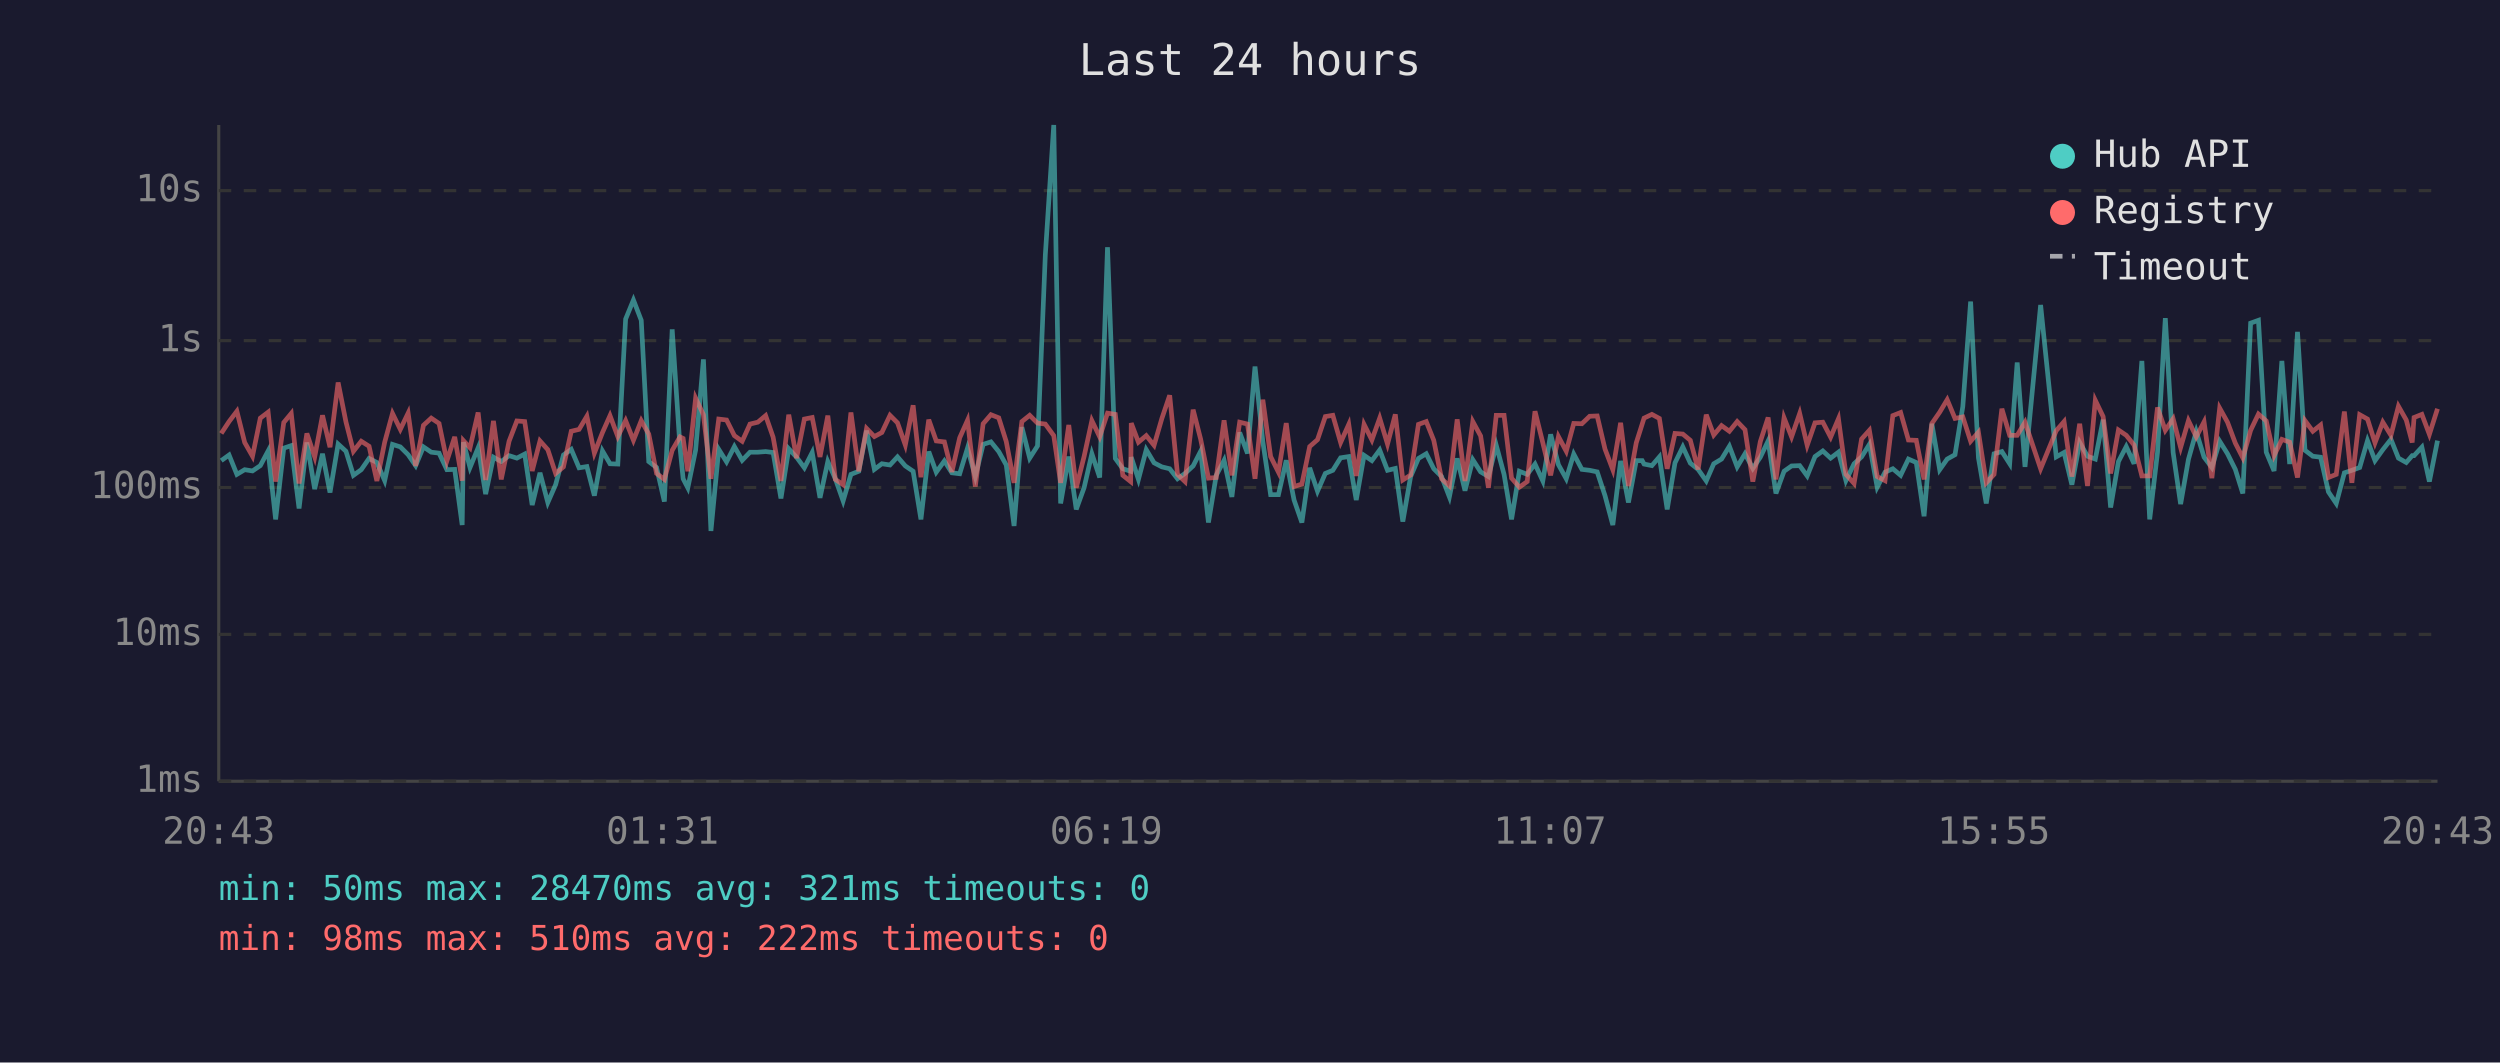
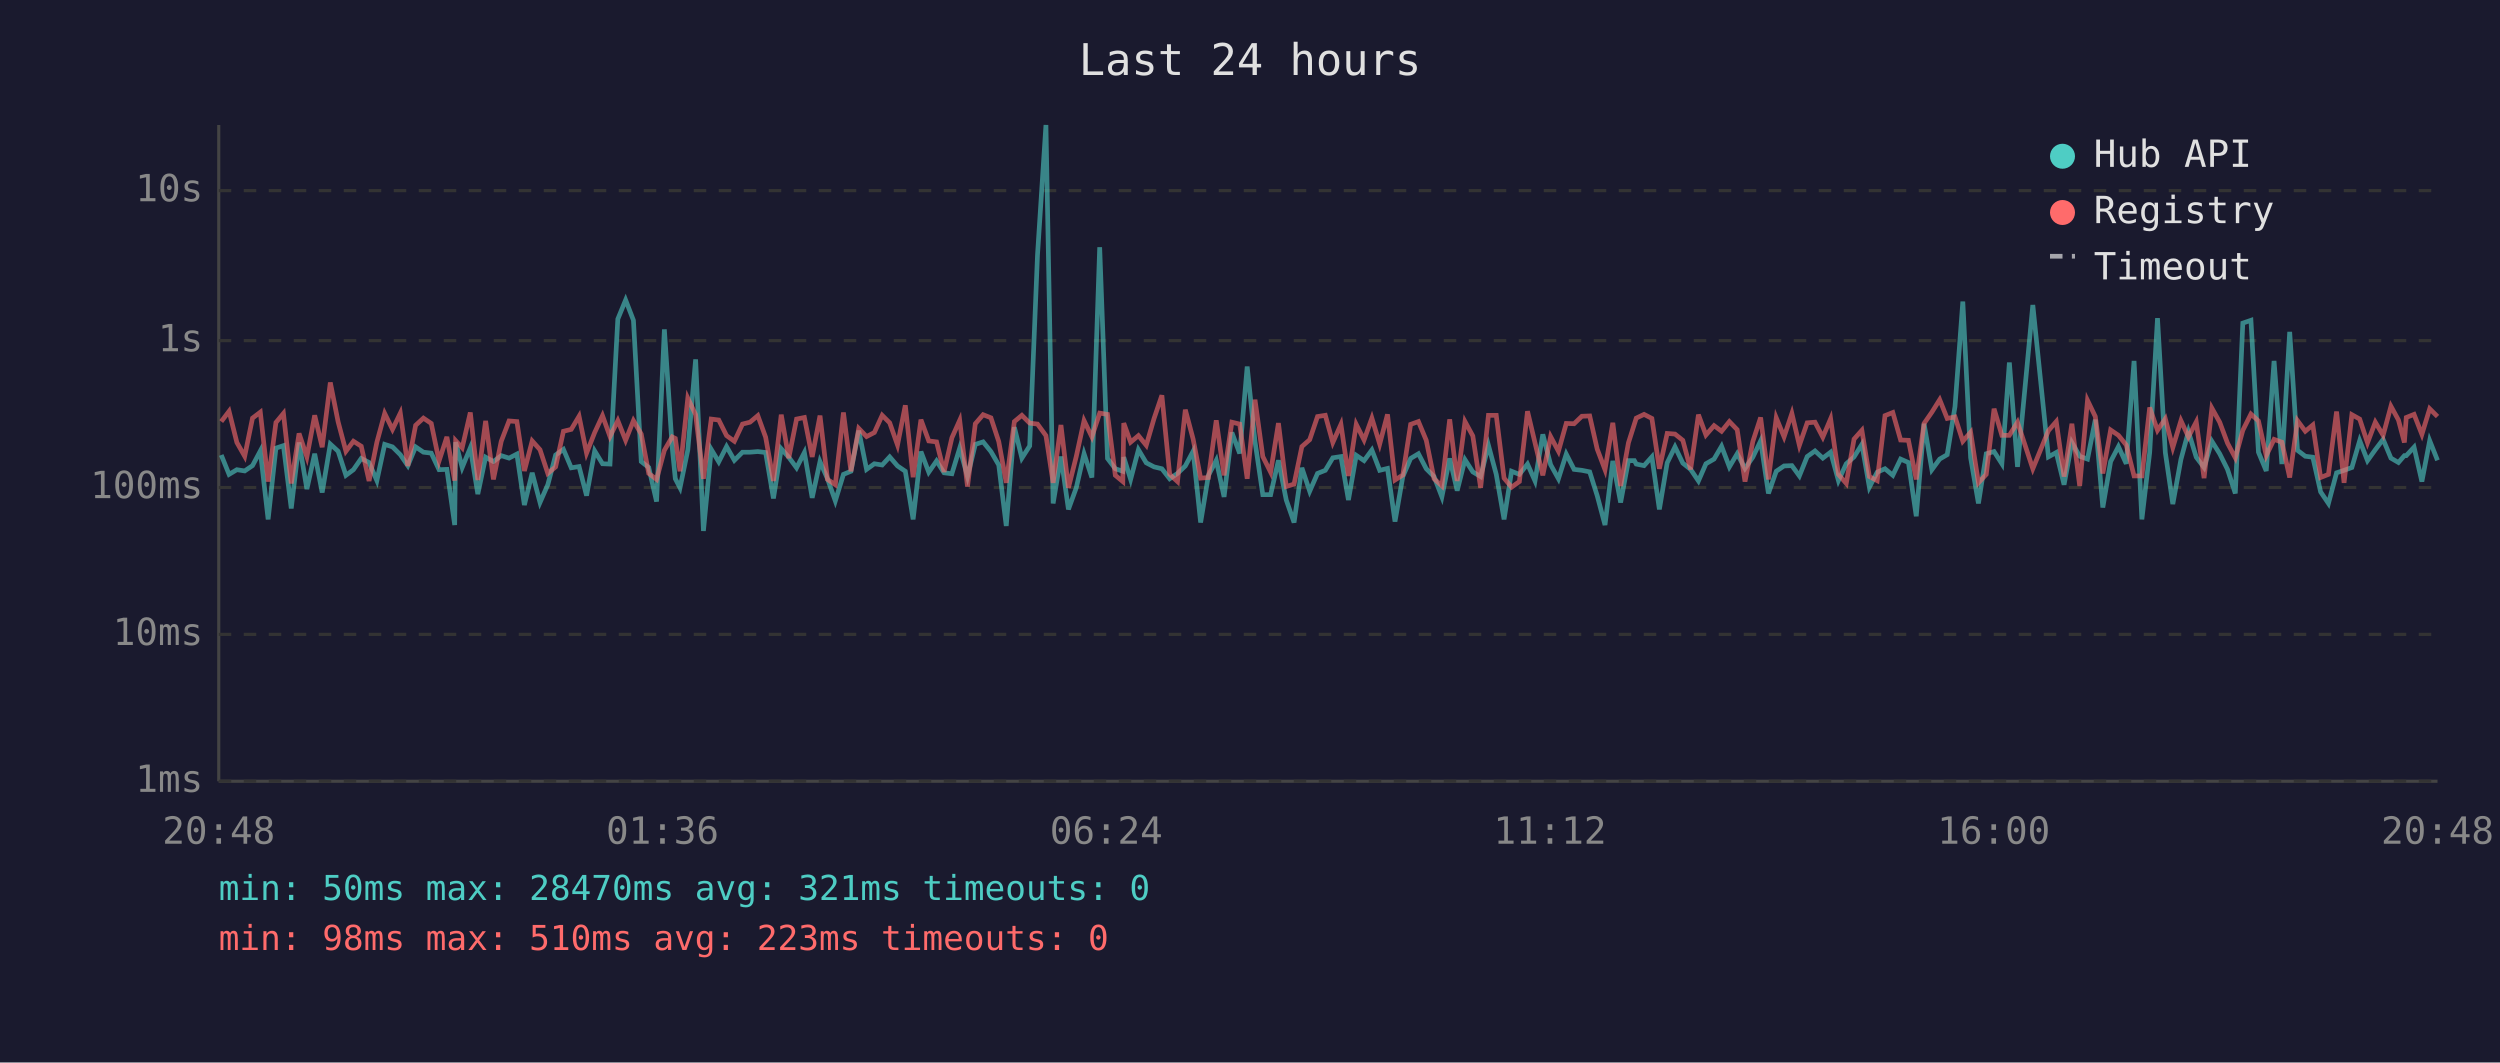
<svg xmlns="http://www.w3.org/2000/svg" viewBox="0 0 800 340" font-family="monospace" font-size="12">
  <rect width="800" height="340" fill="#1a1a2e" />
  <text x="400" y="24" fill="#e0e0e0" font-size="14" text-anchor="middle">Last 24 hours</text>
  <line x1="70" y1="40" x2="70" y2="250" stroke="#444" stroke-width="1" />
  <line x1="70" y1="250" x2="780" y2="250" stroke="#444" stroke-width="1" />
  <line x1="70" y1="250" x2="780" y2="250" stroke="#333" stroke-width="1" stroke-dasharray="4" />
  <text x="65" y="250" fill="#888" text-anchor="end" dominant-baseline="middle">1ms</text>
  <line x1="70" y1="203" x2="780" y2="203" stroke="#333" stroke-width="1" stroke-dasharray="4" />
  <text x="65" y="203" fill="#888" text-anchor="end" dominant-baseline="middle">10ms</text>
  <line x1="70" y1="156" x2="780" y2="156" stroke="#333" stroke-width="1" stroke-dasharray="4" />
  <text x="65" y="156" fill="#888" text-anchor="end" dominant-baseline="middle">100ms</text>
  <line x1="70" y1="109" x2="780" y2="109" stroke="#333" stroke-width="1" stroke-dasharray="4" />
  <text x="65" y="109" fill="#888" text-anchor="end" dominant-baseline="middle">1s</text>
  <line x1="70" y1="61" x2="780" y2="61" stroke="#333" stroke-width="1" stroke-dasharray="4" />
  <text x="65" y="61" fill="#888" text-anchor="end" dominant-baseline="middle">10s</text>
-   <text x="70" y="270" fill="#888" text-anchor="middle">20:43</text>
-   <text x="212" y="270" fill="#888" text-anchor="middle">01:31</text>
-   <text x="354" y="270" fill="#888" text-anchor="middle">06:19</text>
-   <text x="496" y="270" fill="#888" text-anchor="middle">11:07</text>
-   <text x="638" y="270" fill="#888" text-anchor="middle">15:55</text>
-   <text x="780" y="270" fill="#888" text-anchor="middle">20:43</text>
-   <polyline points="70.8,147.4 73.3,145.6 75.8,151.8 78.3,150.3 80.8,150.7 83.3,149.0 85.8,144.3 88.2,166.2 90.8,143.4 93.2,142.6 95.7,162.7 98.2,141.6 100.7,156.5 103.2,145.2 105.6,157.6 108.2,142.1 110.7,144.4 113.1,152.1 115.6,150.3 118.1,146.7 120.6,148.0 123.1,153.8 125.6,142.2 128.1,143.0 130.6,145.5 133.0,149.0 135.5,143.0 138.0,144.7 140.5,145.0 143.0,150.3 145.5,150.2 147.9,168.0 148.3,141.5 150.4,149.6 153.0,143.3 155.4,158.1 157.9,146.3 160.4,147.7 162.9,145.8 165.4,146.6 167.9,145.3 170.3,161.6 172.8,151.3 175.3,160.8 177.8,155.1 180.3,145.6 182.8,143.8 185.3,149.7 187.8,149.3 190.2,158.6 192.8,144.3 195.2,148.4 197.7,148.5 200.2,102.1 202.7,96.0 205.2,102.5 207.6,147.7 210.1,149.6 212.6,160.5 215.1,105.4 217.6,143.1 218.6,153.2 220.1,156.1 222.6,144.0 225.1,115.0 227.5,169.9 230.0,143.8 232.5,147.8 235.0,142.9 237.5,147.3 240.0,144.7 242.5,144.7 245.0,144.5 247.4,144.8 249.9,159.5 252.4,143.6 254.9,146.3 257.4,149.7 259.9,144.8 262.4,159.3 264.9,147.7 267.3,153.2 269.8,160.3 272.3,151.8 274.8,150.8 277.3,137.8 279.8,150.2 282.2,148.4 284.8,148.8 287.2,146.2 289.7,149.1 292.2,150.8 294.7,166.2 297.2,144.5 299.6,151.1 302.2,147.5 304.6,151.3 307.1,151.6 309.6,143.4 312.1,152.5 314.6,142.2 317.1,141.4 319.6,144.5 322.0,148.8 324.5,168.3 327.0,136.7 329.5,146.6 332.0,142.7 334.5,81.6 337.2,40.0 339.4,161.1 342.0,146.1 344.4,163.0 346.9,156.1 349.4,145.2 351.9,152.8 354.4,79.1 356.9,146.7 359.3,150.0 361.8,150.8 362.0,146.3 364.3,153.4 366.8,143.9 369.3,148.1 371.8,149.4 374.3,150.0 376.8,153.2 379.2,151.5 381.8,149.1 384.2,144.4 386.7,167.2 389.2,152.1 391.7,147.3 394.2,159.0 396.7,138.4 399.2,145.1 401.6,117.3 404.1,141.3 406.6,158.3 409.1,158.3 411.6,147.3 414.1,160.0 416.6,167.2 419.1,149.7 421.6,157.2 424.1,151.5 426.5,150.5 429.0,146.5 431.6,146.1 434.0,160.0 436.5,145.7 439.0,147.4 441.5,144.0 444.0,150.5 446.5,149.9 448.9,166.9 451.4,152.5 453.9,146.7 456.4,145.2 458.8,150.0 461.3,152.5 463.8,159.0 466.3,146.7 468.8,157.0 471.3,147.1 473.8,151.0 476.3,152.5 478.8,142.5 481.3,151.8 483.7,166.2 486.2,150.8 488.7,151.8 491.2,148.5 493.7,153.9 496.2,139.0 498.7,148.7 501.2,153.2 503.6,145.3 506.2,150.2 508.7,150.5 511.1,151.0 513.6,158.6 516.1,168.0 518.6,147.5 521.1,160.8 523.6,147.4 525.5,147.4 526.1,148.5 528.6,149.0 531.0,146.2 533.5,163.0 536.0,148.1 538.5,143.0 540.9,148.2 543.4,150.2 546.0,153.9 548.4,148.4 550.9,146.9 553.4,142.8 555.9,149.4 558.4,145.2 560.9,149.9 563.3,146.3 565.8,141.1 568.3,157.9 570.9,150.8 573.3,149.1 575.9,149.0 578.3,152.3 580.8,146.1 583.3,144.3 585.8,146.6 588.3,144.7 590.7,153.8 593.3,148.4 595.7,146.2 598.2,142.2 600.7,155.9 603.2,151.1 605.7,150.0 608.2,152.1 610.7,146.9 613.2,148.0 615.7,165.2 618.2,135.6 620.7,150.3 623.1,146.9 625.6,145.5 628.1,130.1 630.6,96.5 633.1,146.5 635.6,161.1 638.1,145.2 640.6,144.5 643.1,148.4 645.5,116.0 648.0,149.4 653.0,97.6 658.0,146.2 660.5,144.8 663.0,155.1 665.5,141.6 668.0,146.0 670.5,146.9 673.0,134.3 675.4,162.4 677.9,147.7 680.4,142.9 682.9,148.4 685.4,115.5 687.9,166.2 690.4,144.8 692.9,101.8 695.4,144.8 697.8,161.3 700.3,147.0 702.8,138.1 705.3,146.3 707.8,149.6 710.3,141.2 712.8,145.2 715.3,150.2 717.7,157.9 720.2,103.4 722.7,102.5 725.2,144.7 727.7,150.7 730.2,115.5 732.7,148.5 735.2,106.2 737.6,144.1 740.1,146.0 742.6,146.3 745.1,157.4 747.6,161.1 750.2,151.3 752.6,150.5 755.1,149.6 757.6,141.0 760.0,147.4 762.5,143.9 765.1,140.6 767.5,146.6 770.0,148.0 771.9,145.8 772.5,145.8 775.0,143.1 777.4,154.1 780.0,141.0" fill="none" stroke="#4ecdc4" stroke-width="1.5" opacity="0.6" />
-   <polyline points="70.8,138.7 73.3,134.9 75.8,131.6 78.3,141.6 80.8,146.0 83.3,133.8 85.8,131.9 88.2,154.1 90.8,135.2 93.2,132.3 95.7,154.7 98.2,138.7 100.7,146.2 103.2,132.9 105.6,143.1 108.2,122.4 110.7,135.0 113.1,144.4 115.6,141.2 118.1,142.8 120.6,153.9 123.1,141.5 125.6,132.3 128.1,137.4 130.6,132.2 133.0,149.1 135.5,136.1 138.0,133.8 140.5,135.5 143.0,147.5 145.5,139.8 147.9,153.8 148.3,141.0 150.4,143.3 153.0,132.0 155.4,153.6 157.9,134.7 160.4,153.4 162.9,141.2 165.4,134.7 167.9,134.9 170.3,150.7 172.8,141.1 175.3,143.9 177.8,151.5 180.3,149.4 182.8,138.0 185.3,137.4 187.8,133.2 190.2,145.0 192.8,138.4 195.2,133.0 197.7,139.7 200.2,134.6 202.7,140.9 205.2,134.6 207.6,138.9 210.1,151.5 212.6,153.4 215.1,144.1 217.6,139.8 218.6,140.3 220.1,150.8 222.6,127.4 225.1,132.7 227.5,153.2 230.0,134.1 232.5,134.4 235.0,139.4 237.5,141.2 240.0,135.7 242.5,135.1 245.0,133.0 247.4,139.9 249.9,153.9 252.4,132.7 254.9,146.6 257.4,134.1 259.9,133.6 262.4,146.2 264.9,133.0 267.3,153.4 269.8,155.1 272.3,132.0 274.8,150.8 277.3,137.1 279.8,139.7 282.2,138.4 284.8,132.9 287.2,135.3 289.7,142.4 292.2,129.7 294.7,152.7 297.2,134.3 299.6,141.1 302.2,141.4 304.6,151.0 307.1,140.1 309.6,134.5 312.1,155.7 314.6,135.6 317.1,132.7 319.6,133.7 322.0,141.3 324.5,154.5 327.0,134.9 329.5,132.9 332.0,135.4 334.5,135.7 337.2,139.4 339.4,154.5 342.0,136.0 344.4,156.1 346.9,146.1 349.4,134.6 351.9,139.8 354.4,132.2 356.9,132.6 359.3,152.1 361.8,154.1 362.0,135.4 364.3,141.5 366.8,139.4 369.3,142.5 371.8,133.9 374.3,126.5 376.8,151.8 379.2,154.1 381.8,131.1 384.2,140.5 386.7,153.0 389.2,152.8 391.7,134.5 394.2,152.1 396.7,135.1 399.2,135.7 401.6,153.2 404.1,127.9 406.6,146.1 409.1,151.1 411.6,135.4 414.1,155.7 416.6,154.9 419.1,142.9 421.6,140.7 424.1,133.3 426.5,132.9 429.0,141.6 431.6,135.8 434.0,152.3 436.5,135.8 439.0,140.8 441.5,133.8 444.0,142.1 446.5,132.6 448.9,153.6 451.4,152.0 453.9,135.8 456.4,134.9 458.8,140.9 461.3,153.2 463.8,155.5 466.3,134.2 468.8,153.9 471.3,134.9 473.8,139.5 476.3,156.1 478.8,132.9 481.3,132.9 483.7,153.0 486.2,155.9 488.7,154.1 491.2,131.6 493.7,141.7 496.2,152.1 498.7,139.7 501.2,144.4 503.6,135.5 506.2,135.6 508.7,133.2 511.1,133.1 513.6,143.7 516.1,150.3 518.6,135.3 521.1,155.5 523.6,141.7 525.5,135.7 526.1,133.8 528.6,132.6 531.0,133.9 533.5,150.0 536.0,138.7 538.5,138.9 540.9,140.9 543.4,150.2 546.0,132.7 548.4,139.2 550.9,136.2 553.4,138.0 555.9,134.9 558.4,137.5 560.9,154.1 563.3,141.3 565.8,133.6 568.3,153.4 570.9,133.7 573.3,139.8 575.9,132.3 578.3,142.5 580.8,135.3 583.3,135.1 585.8,139.9 588.3,134.0 590.7,151.8 593.3,154.7 595.7,140.5 598.2,137.7 600.7,152.5 603.2,153.8 605.7,133.0 608.2,132.0 610.7,140.8 613.2,140.9 615.7,153.4 618.2,135.5 620.7,131.9 623.1,127.9 625.6,133.9 628.1,133.4 630.6,141.2 633.1,138.3 635.6,154.5 638.1,151.8 640.6,130.8 643.1,139.3 645.5,139.3 648.0,135.1 653.0,150.0 658.0,137.8 660.5,134.9 663.0,152.5 665.5,135.6 668.0,155.5 670.5,128.1 673.0,133.3 675.4,151.5 677.9,137.6 680.4,139.3 682.9,142.4 685.4,152.3 687.9,152.3 690.4,130.4 692.9,137.7 695.4,134.0 697.8,143.2 700.3,134.6 702.8,139.8 705.3,135.0 707.8,153.0 710.3,130.6 712.8,135.1 715.3,141.8 717.7,146.5 720.2,137.7 722.7,132.5 725.2,134.7 727.7,145.8 730.2,140.6 732.7,141.5 735.2,152.8 737.6,134.6 740.1,138.0 742.6,136.0 745.1,152.8 747.6,151.8 750.2,131.7 752.6,154.5 755.1,132.7 757.6,134.1 760.0,141.7 762.5,135.1 765.1,139.3 767.5,130.0 770.0,134.4 771.9,141.6 772.5,133.6 775.0,132.6 777.4,139.0 780.0,130.8" fill="none" stroke="#ff6b6b" stroke-width="1.5" opacity="0.6" />
+   <text x="70" y="270" fill="#888" text-anchor="middle">20:48</text>
+   <text x="212" y="270" fill="#888" text-anchor="middle">01:36</text>
+   <text x="354" y="270" fill="#888" text-anchor="middle">06:24</text>
+   <text x="496" y="270" fill="#888" text-anchor="middle">11:12</text>
+   <text x="638" y="270" fill="#888" text-anchor="middle">16:00</text>
+   <text x="780" y="270" fill="#888" text-anchor="middle">20:48</text>
+   <polyline points="70.8,145.6 73.3,151.8 75.8,150.3 78.3,150.7 80.8,149.0 83.3,144.3 85.8,166.2 88.3,143.4 90.7,142.6 93.2,162.7 95.7,141.6 98.2,156.5 100.7,145.2 103.1,157.6 105.7,142.1 108.2,144.4 110.7,152.1 113.1,150.3 115.6,146.7 118.1,148.0 120.6,153.8 123.1,142.2 125.6,143.0 128.1,145.5 130.5,149.0 133.0,143.0 135.5,144.7 138.0,145.0 140.5,150.3 143.0,150.2 145.5,168.0 145.8,141.5 147.9,149.6 150.5,143.3 152.9,158.1 155.4,146.3 157.9,147.7 160.4,145.8 162.9,146.6 165.4,145.3 167.8,161.6 170.3,151.3 172.8,160.8 175.3,155.1 177.8,145.6 180.3,143.8 182.8,149.7 185.3,149.3 187.7,158.6 190.3,144.3 192.8,148.4 195.2,148.5 197.7,102.1 200.2,96.0 202.7,102.5 205.2,147.7 207.6,149.6 210.1,160.5 212.6,105.4 215.1,143.1 216.1,153.2 217.6,156.1 220.1,144.0 222.6,115.0 225.1,169.9 227.6,143.8 230.0,147.8 232.5,142.9 235.0,147.3 237.6,144.7 240.0,144.7 242.5,144.5 245.0,144.8 247.5,159.5 250.0,143.6 252.4,146.3 254.9,149.7 257.4,144.8 259.9,159.3 262.4,147.7 264.8,153.2 267.3,160.3 269.9,151.8 272.3,150.8 274.8,137.8 277.3,150.2 279.8,148.4 282.3,148.8 284.7,146.2 287.2,149.1 289.7,150.8 292.2,166.2 294.7,144.5 297.2,151.1 299.7,147.5 302.1,151.3 304.6,151.6 307.1,143.4 309.6,152.5 312.1,142.2 314.6,141.4 317.1,144.5 319.6,148.8 322.0,168.3 324.6,136.7 327.0,146.6 329.5,142.7 332.0,81.6 334.7,40.0 337.0,161.1 339.5,146.1 341.9,163.0 344.4,156.1 346.9,145.2 349.4,152.8 351.9,79.1 354.4,146.7 356.9,150.0 359.3,150.8 359.6,146.3 361.8,153.4 364.3,143.9 366.8,148.1 369.3,149.4 371.8,150.0 374.3,153.2 376.8,151.5 379.3,149.1 381.8,144.4 384.2,167.2 386.7,152.1 389.2,147.3 391.7,159.0 394.2,138.4 396.7,145.1 399.1,117.3 401.6,141.3 404.1,158.3 406.6,158.3 409.1,147.3 411.6,160.0 414.1,167.2 416.6,149.7 419.1,157.2 421.6,151.5 424.1,150.5 426.5,146.5 429.1,146.1 431.5,160.0 434.0,145.7 436.5,147.4 439.0,144.0 441.5,150.5 444.0,149.9 446.4,166.9 448.9,152.5 451.4,146.7 453.9,145.2 456.4,150.0 458.9,152.5 461.4,159.0 463.9,146.7 466.3,157.0 468.8,147.1 471.3,151.0 473.8,152.5 476.3,142.5 478.8,151.8 481.3,166.2 483.7,150.8 486.2,151.8 488.8,148.5 491.2,153.9 493.7,139.0 496.2,148.7 498.7,153.2 501.2,145.3 503.7,150.2 506.2,150.5 508.7,151.0 511.1,158.6 513.6,168.0 516.1,147.5 518.6,160.8 521.1,147.4 523.0,147.4 523.6,148.5 526.1,149.0 528.6,146.2 531.0,163.0 533.5,148.1 536.0,143.0 538.5,148.2 541.0,150.2 543.5,153.9 545.9,148.4 548.5,146.9 550.9,142.8 553.4,149.4 555.9,145.2 558.4,149.9 560.9,146.3 563.4,141.1 565.9,157.9 568.4,150.8 570.9,149.1 573.4,149.0 575.8,152.3 578.3,146.1 580.8,144.3 583.3,146.6 585.8,144.7 588.3,153.8 590.8,148.4 593.3,146.2 595.8,142.2 598.2,155.9 600.7,151.1 603.2,150.0 605.7,152.1 608.2,146.9 610.7,148.0 613.2,165.2 615.7,135.6 618.2,150.3 620.7,146.9 623.1,145.5 625.6,130.1 628.1,96.5 630.6,146.5 633.1,161.1 635.6,145.2 638.1,144.5 640.6,148.4 643.0,116.0 645.6,149.4 650.5,97.6 655.5,146.2 658.0,144.8 660.5,155.1 663.0,141.6 665.5,146.0 668.0,146.9 670.5,134.3 672.9,162.4 675.4,147.7 677.9,142.9 680.4,148.4 682.9,115.5 685.4,166.2 687.9,144.8 690.4,101.8 692.9,144.8 695.3,161.3 697.9,147.0 700.3,138.1 702.8,146.3 705.3,149.6 707.8,141.2 710.3,145.2 712.8,150.2 715.3,157.9 717.7,103.4 720.3,102.5 722.7,144.7 725.2,150.7 727.7,115.5 730.2,148.5 732.7,106.2 735.2,144.1 737.7,146.0 740.1,146.3 742.6,157.4 745.1,161.1 747.7,151.3 750.1,150.5 752.6,149.6 755.1,141.0 757.6,147.4 760.1,143.9 762.6,140.6 765.1,146.6 767.5,148.0 769.4,145.8 770.0,145.8 772.5,143.1 775.0,154.1 777.5,141.0 780.0,147.3" fill="none" stroke="#4ecdc4" stroke-width="1.5" opacity="0.6" />
+   <polyline points="70.8,134.9 73.3,131.6 75.8,141.6 78.3,146.0 80.8,133.8 83.3,131.9 85.8,154.1 88.3,135.2 90.7,132.3 93.2,154.7 95.7,138.7 98.2,146.2 100.7,132.9 103.1,143.1 105.7,122.4 108.2,135.0 110.7,144.4 113.1,141.2 115.6,142.8 118.1,153.9 120.6,141.5 123.1,132.3 125.6,137.4 128.1,132.2 130.5,149.1 133.0,136.1 135.5,133.8 138.0,135.5 140.5,147.5 143.0,139.8 145.5,153.8 145.8,141.0 147.9,143.3 150.5,132.0 152.9,153.6 155.4,134.7 157.9,153.4 160.4,141.2 162.9,134.7 165.4,134.9 167.8,150.7 170.3,141.1 172.8,143.9 175.3,151.5 177.8,149.4 180.3,138.0 182.8,137.4 185.3,133.2 187.7,145.0 190.3,138.4 192.8,133.0 195.2,139.7 197.7,134.6 200.2,140.9 202.7,134.6 205.2,138.9 207.6,151.5 210.1,153.4 212.6,144.1 215.1,139.8 216.1,140.3 217.6,150.8 220.1,127.4 222.6,132.7 225.1,153.2 227.6,134.1 230.0,134.4 232.5,139.4 235.0,141.2 237.6,135.7 240.0,135.1 242.5,133.0 245.0,139.9 247.5,153.9 250.0,132.7 252.4,146.6 254.9,134.1 257.4,133.6 259.9,146.2 262.4,133.0 264.8,153.4 267.3,155.1 269.9,132.0 272.3,150.8 274.8,137.1 277.3,139.7 279.8,138.4 282.3,132.9 284.7,135.3 287.2,142.4 289.7,129.7 292.2,152.7 294.7,134.3 297.2,141.1 299.7,141.4 302.1,151.0 304.6,140.1 307.1,134.5 309.6,155.7 312.1,135.6 314.6,132.7 317.1,133.7 319.6,141.3 322.0,154.5 324.6,134.9 327.0,132.9 329.5,135.4 332.0,135.7 334.7,139.4 337.0,154.5 339.5,136.0 341.9,156.1 344.4,146.1 346.9,134.6 349.4,139.8 351.9,132.2 354.4,132.6 356.9,152.1 359.3,154.1 359.6,135.4 361.8,141.5 364.3,139.4 366.8,142.5 369.3,133.9 371.8,126.5 374.3,151.8 376.8,154.1 379.3,131.1 381.8,140.5 384.2,153.0 386.7,152.8 389.2,134.5 391.7,152.1 394.2,135.1 396.7,135.7 399.1,153.2 401.6,127.9 404.1,146.1 406.6,151.1 409.1,135.4 411.6,155.7 414.1,154.9 416.6,142.9 419.1,140.7 421.6,133.3 424.1,132.9 426.5,141.6 429.1,135.8 431.5,152.3 434.0,135.8 436.5,140.8 439.0,133.8 441.5,142.1 444.0,132.6 446.4,153.6 448.9,152.0 451.4,135.8 453.9,134.9 456.4,140.9 458.9,153.2 461.4,155.5 463.9,134.2 466.3,153.9 468.8,134.9 471.3,139.5 473.8,156.1 476.3,132.9 478.8,132.9 481.3,153.0 483.7,155.9 486.2,154.1 488.8,131.6 491.2,141.7 493.7,152.1 496.2,139.7 498.7,144.4 501.2,135.5 503.7,135.6 506.2,133.2 508.7,133.1 511.1,143.7 513.6,150.3 516.1,135.3 518.6,155.5 521.1,141.7 523.0,135.7 523.6,133.8 526.1,132.6 528.6,133.9 531.0,150.0 533.5,138.7 536.0,138.9 538.5,140.9 541.0,150.2 543.5,132.7 545.9,139.2 548.5,136.2 550.9,138.0 553.4,134.9 555.9,137.5 558.4,154.1 560.9,141.3 563.4,133.6 565.9,153.4 568.4,133.7 570.9,139.8 573.4,132.3 575.8,142.5 578.3,135.3 580.8,135.1 583.3,139.9 585.8,134.0 588.3,151.8 590.8,154.7 593.3,140.5 595.8,137.7 598.2,152.5 600.7,153.8 603.2,133.0 605.7,132.0 608.2,140.8 610.7,140.9 613.2,153.4 615.7,135.5 618.2,131.9 620.7,127.9 623.1,133.9 625.6,133.4 628.1,141.2 630.6,138.3 633.1,154.5 635.6,151.8 638.1,130.8 640.6,139.3 643.0,139.3 645.6,135.1 650.5,150.0 655.5,137.8 658.0,134.9 660.5,152.5 663.0,135.6 665.5,155.5 668.0,128.1 670.5,133.3 672.9,151.5 675.4,137.6 677.9,139.3 680.4,142.4 682.9,152.3 685.4,152.3 687.9,130.4 690.4,137.7 692.9,134.0 695.3,143.2 697.9,134.6 700.3,139.8 702.8,135.0 705.3,153.0 707.8,130.6 710.3,135.1 712.8,141.8 715.3,146.5 717.7,137.7 720.3,132.5 722.7,134.7 725.2,145.8 727.7,140.6 730.2,141.5 732.7,152.8 735.2,134.6 737.7,138.0 740.1,136.0 742.6,152.8 745.1,151.8 747.7,131.7 750.1,154.5 752.6,132.7 755.1,134.1 757.6,141.7 760.1,135.1 762.6,139.3 765.1,130.0 767.5,134.4 769.4,141.6 770.0,133.6 772.5,132.6 775.0,139.0 777.5,130.8 780.0,133.3" fill="none" stroke="#ff6b6b" stroke-width="1.5" opacity="0.6" />
  <circle cx="660" cy="50" r="4" fill="#4ecdc4" />
  <text x="670" y="50" fill="#e0e0e0" dominant-baseline="middle">Hub API</text>
  <circle cx="660" cy="68" r="4" fill="#ff6b6b" />
  <text x="670" y="68" fill="#e0e0e0" dominant-baseline="middle">Registry</text>
  <line x1="656" y1="82" x2="664" y2="82" stroke="#e0e0e0" stroke-width="1.5" stroke-dasharray="4,3" opacity="0.7" />
  <text x="670" y="86" fill="#e0e0e0" dominant-baseline="middle">Timeout</text>
  <text x="70" y="288" fill="#4ecdc4" font-size="11">min: 50ms  max: 28470ms  avg: 321ms  timeouts: 0</text>
-   <text x="70" y="304" fill="#ff6b6b" font-size="11">min: 98ms  max: 510ms  avg: 222ms  timeouts: 0</text>
+   <text x="70" y="304" fill="#ff6b6b" font-size="11">min: 98ms  max: 510ms  avg: 223ms  timeouts: 0</text>
</svg>
